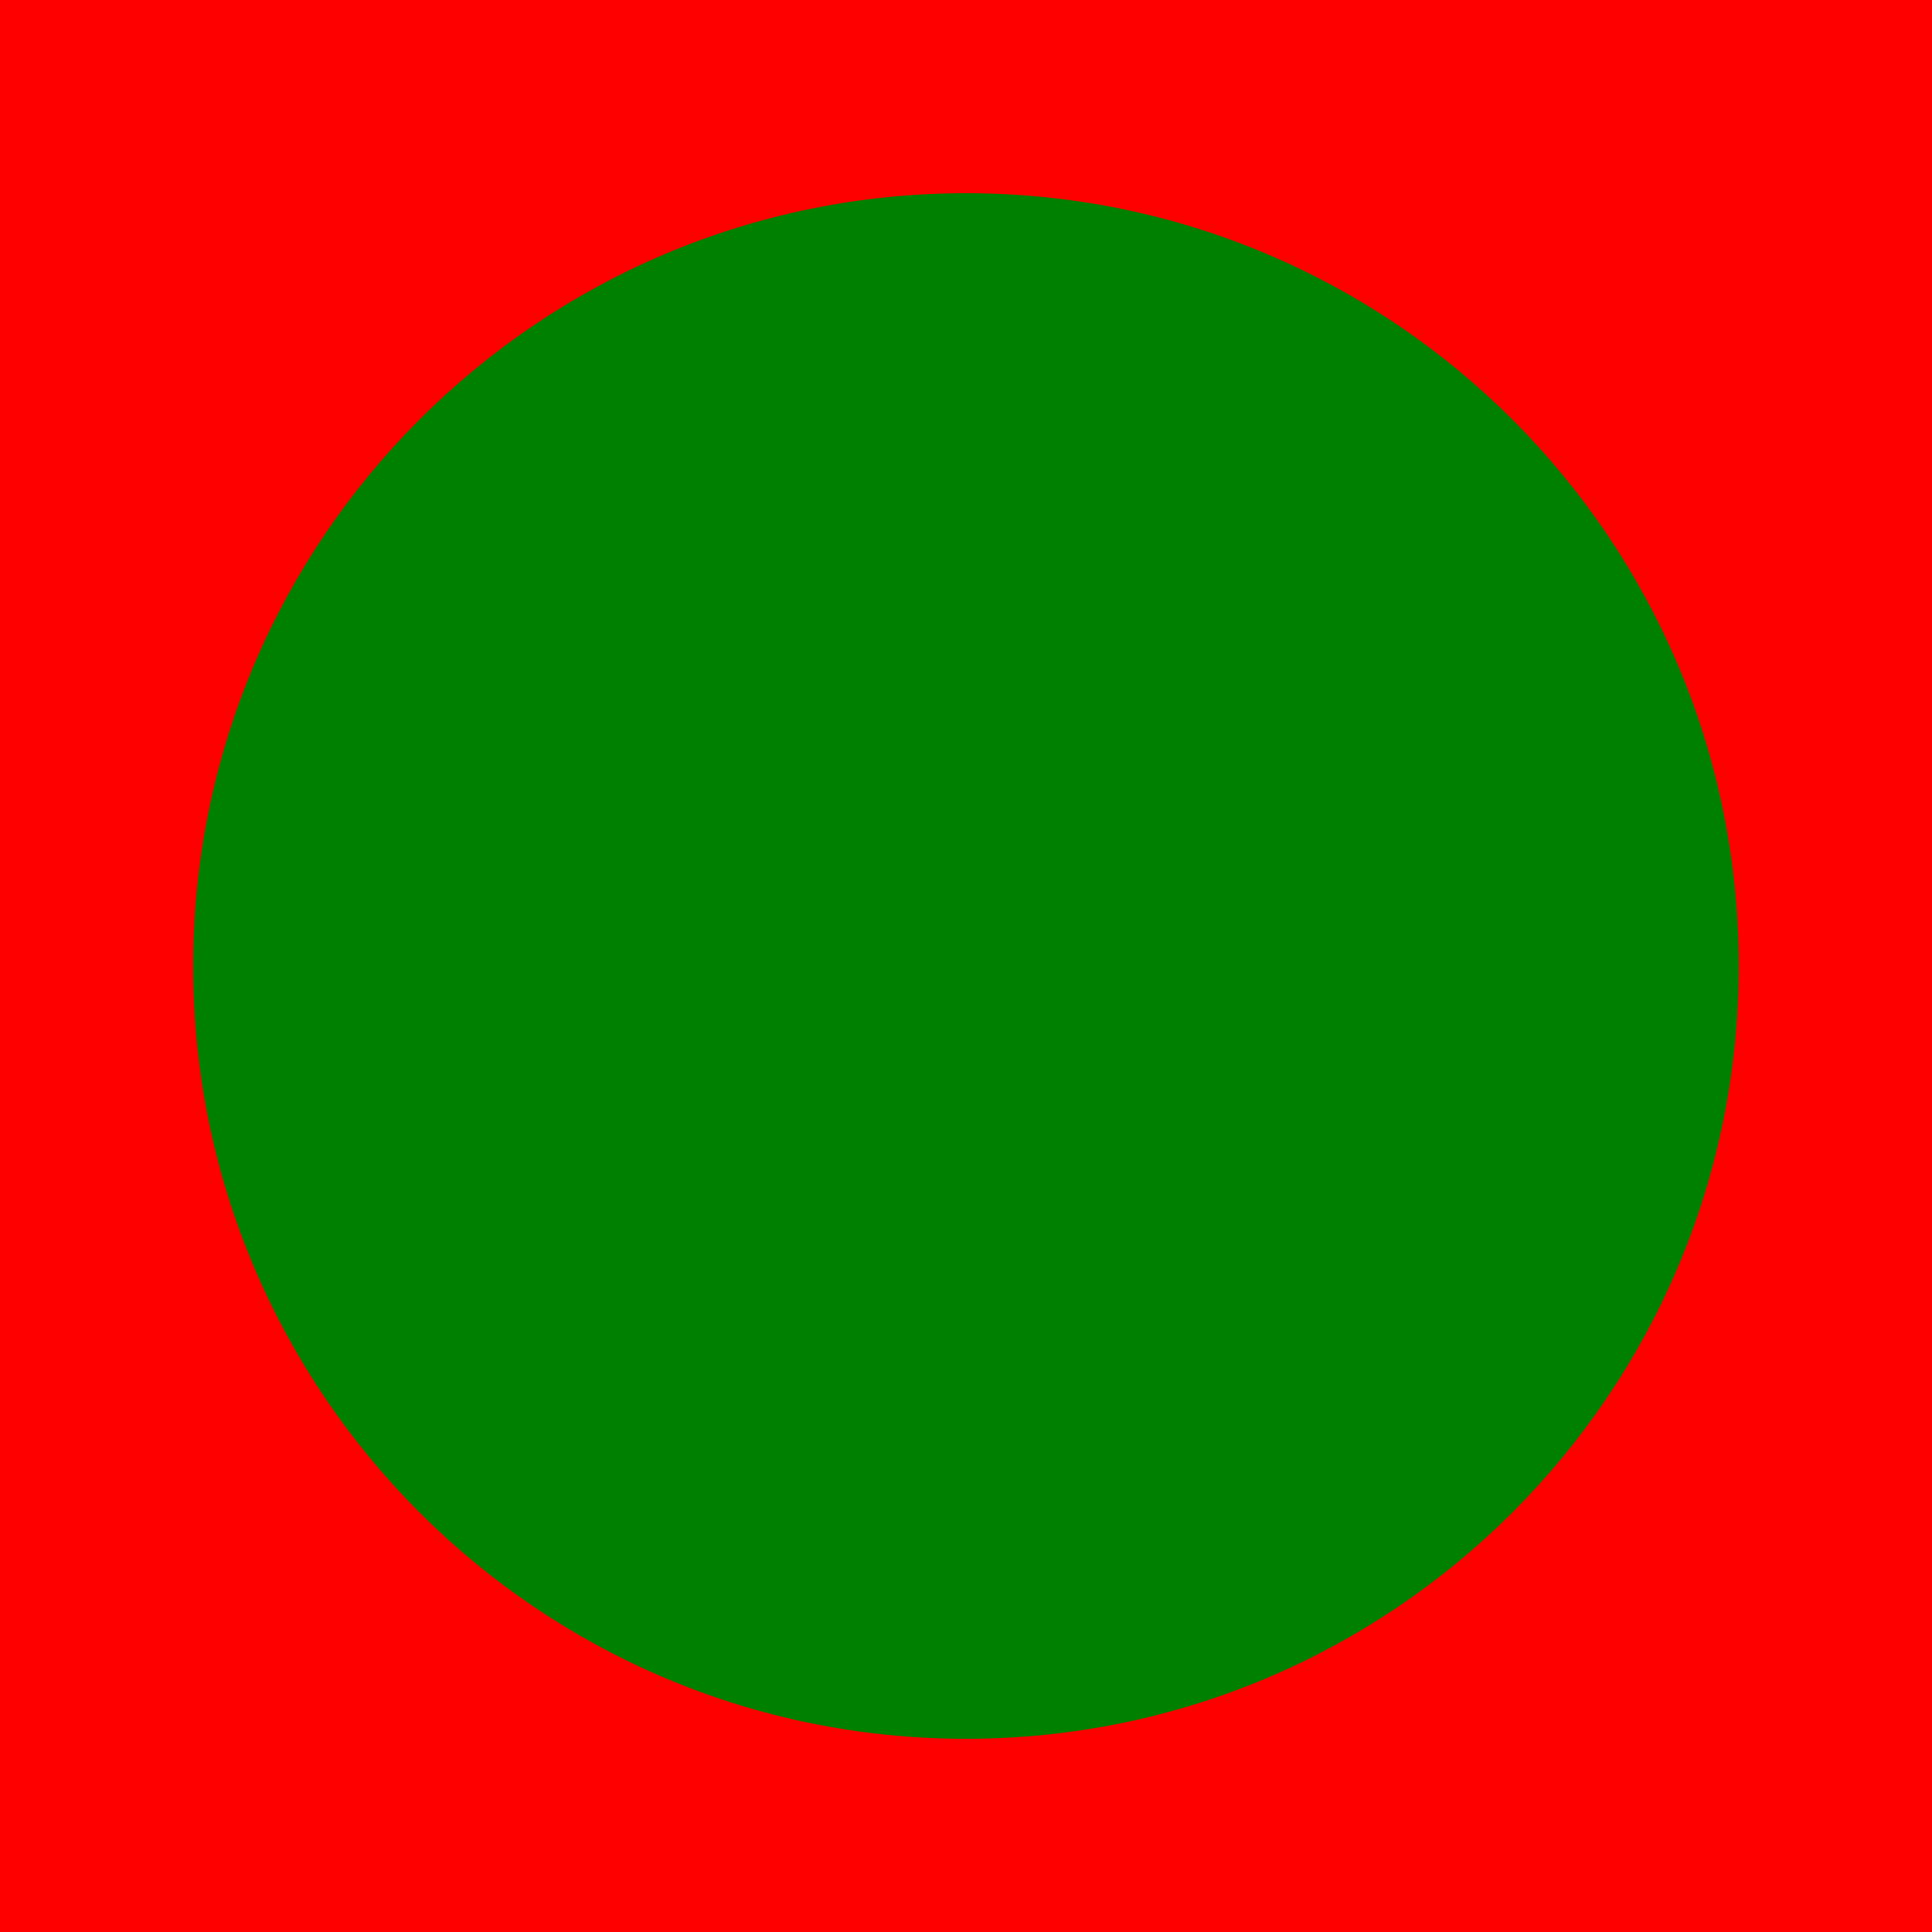
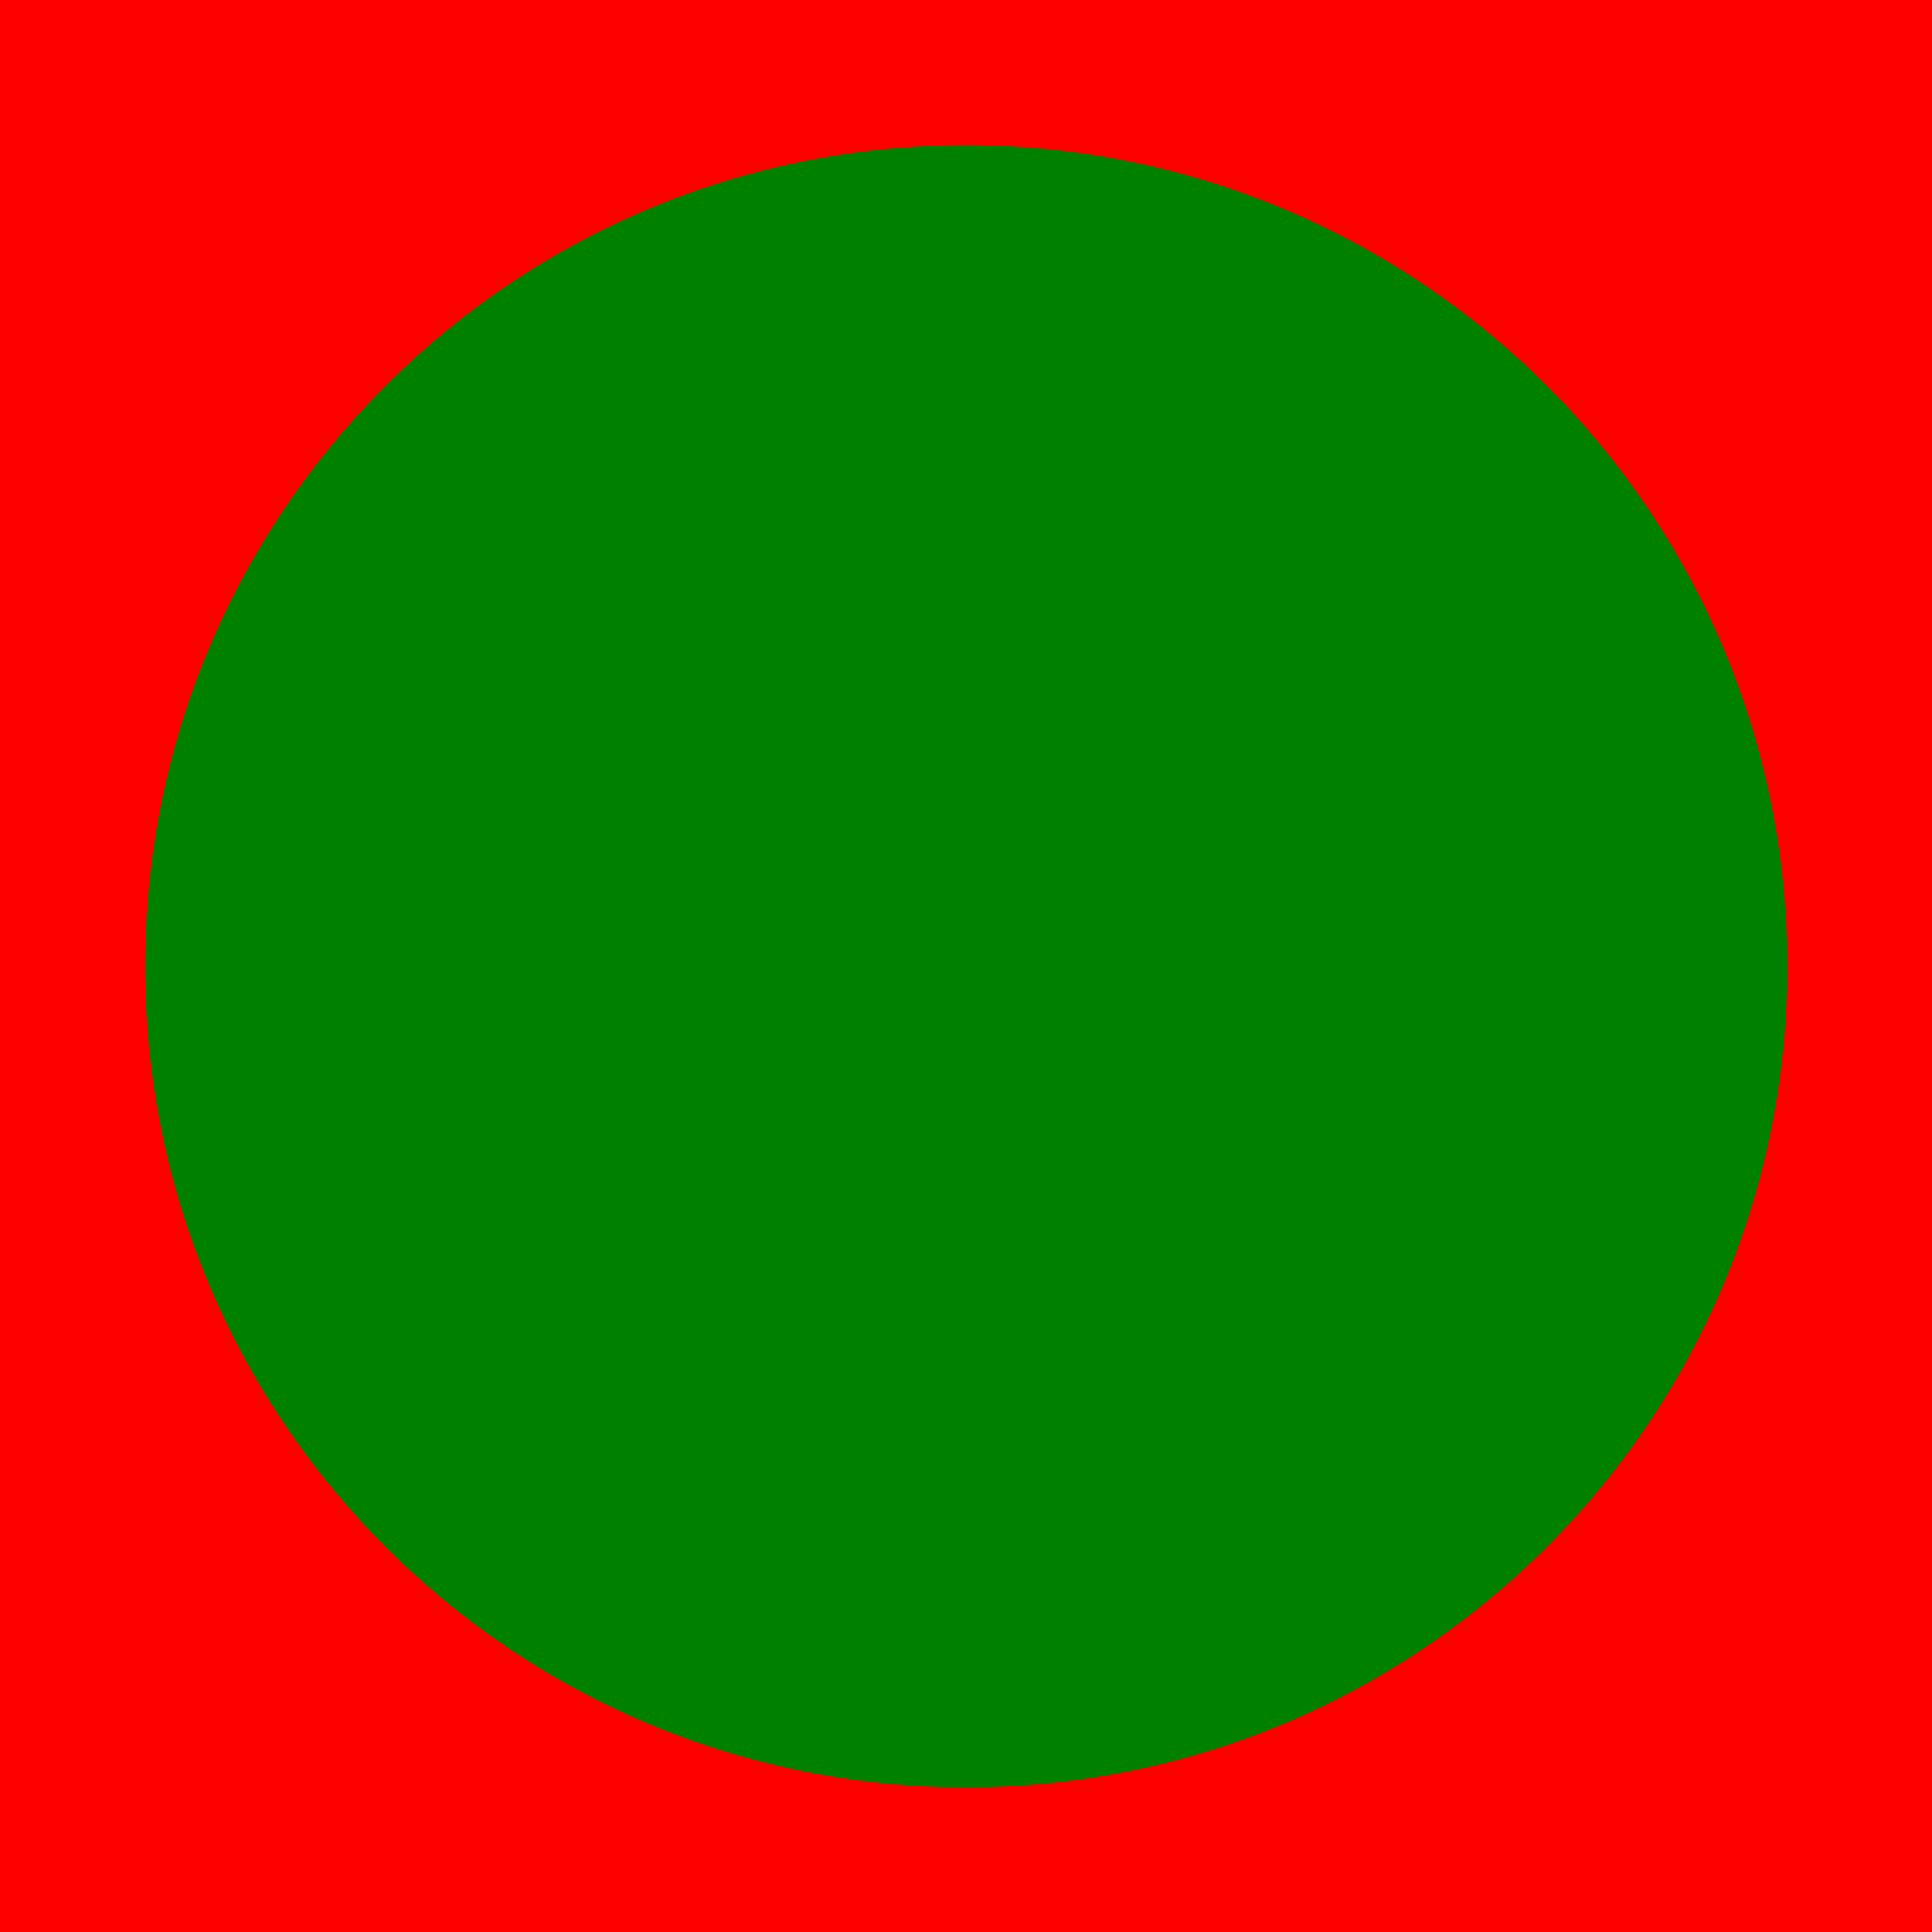
<svg xmlns="http://www.w3.org/2000/svg" version="1.1" width="200" height="200">
  <rect width="100%" height="100%" fill="red" />
-   <circle cx="100" cy="100" r="80" fill="green" />
+   <circle cx="100" cy="100" r="85" fill="green" />
</svg>
